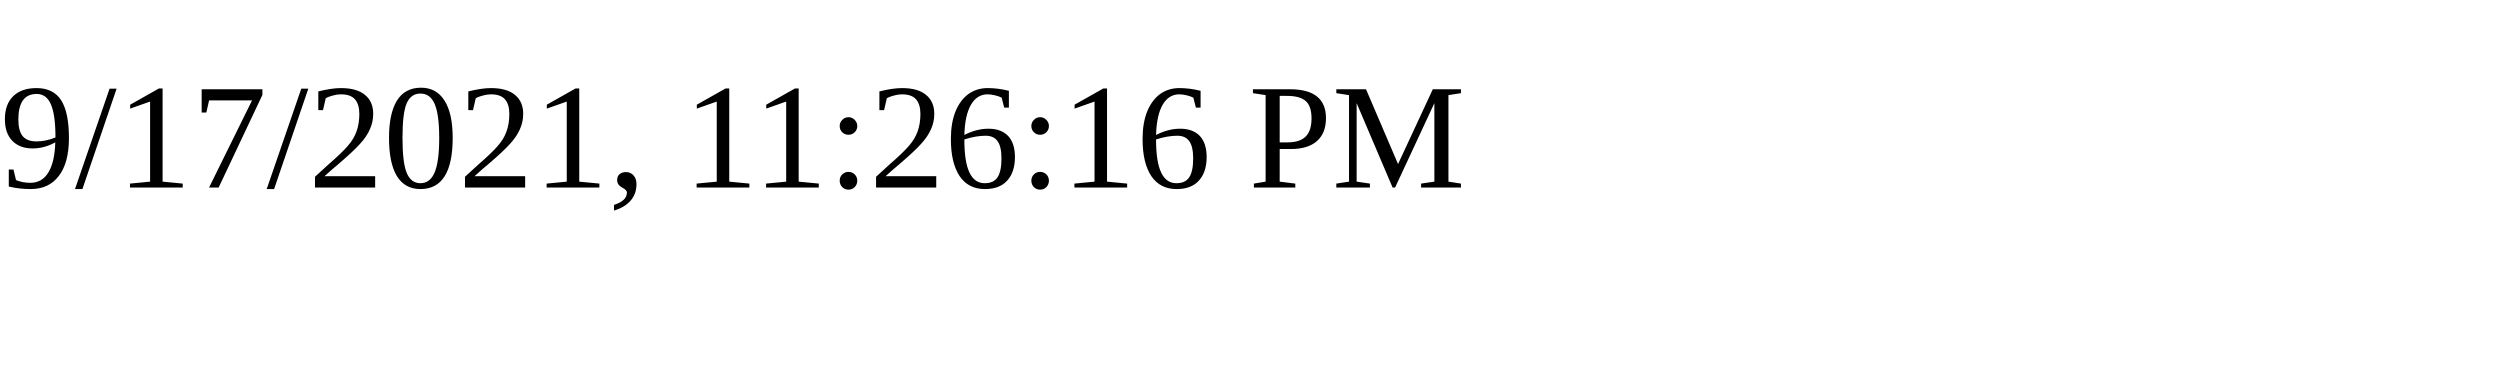
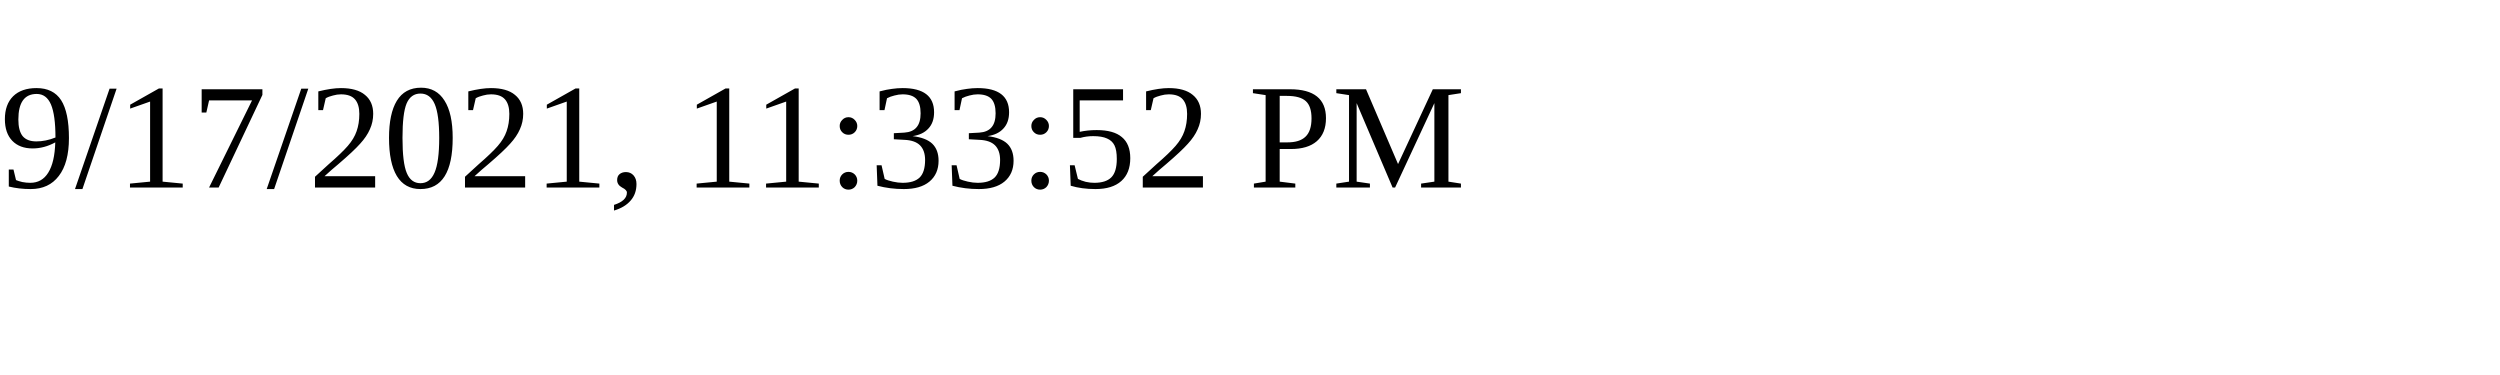
<svg xmlns="http://www.w3.org/2000/svg" height="30" width="200">
-   <text x="0" y="15">9/17/2021, 11:26:16 PM</text>
+   <text x="0" y="15">9/17/2021, 11:33:52 PM</text>
</svg>
